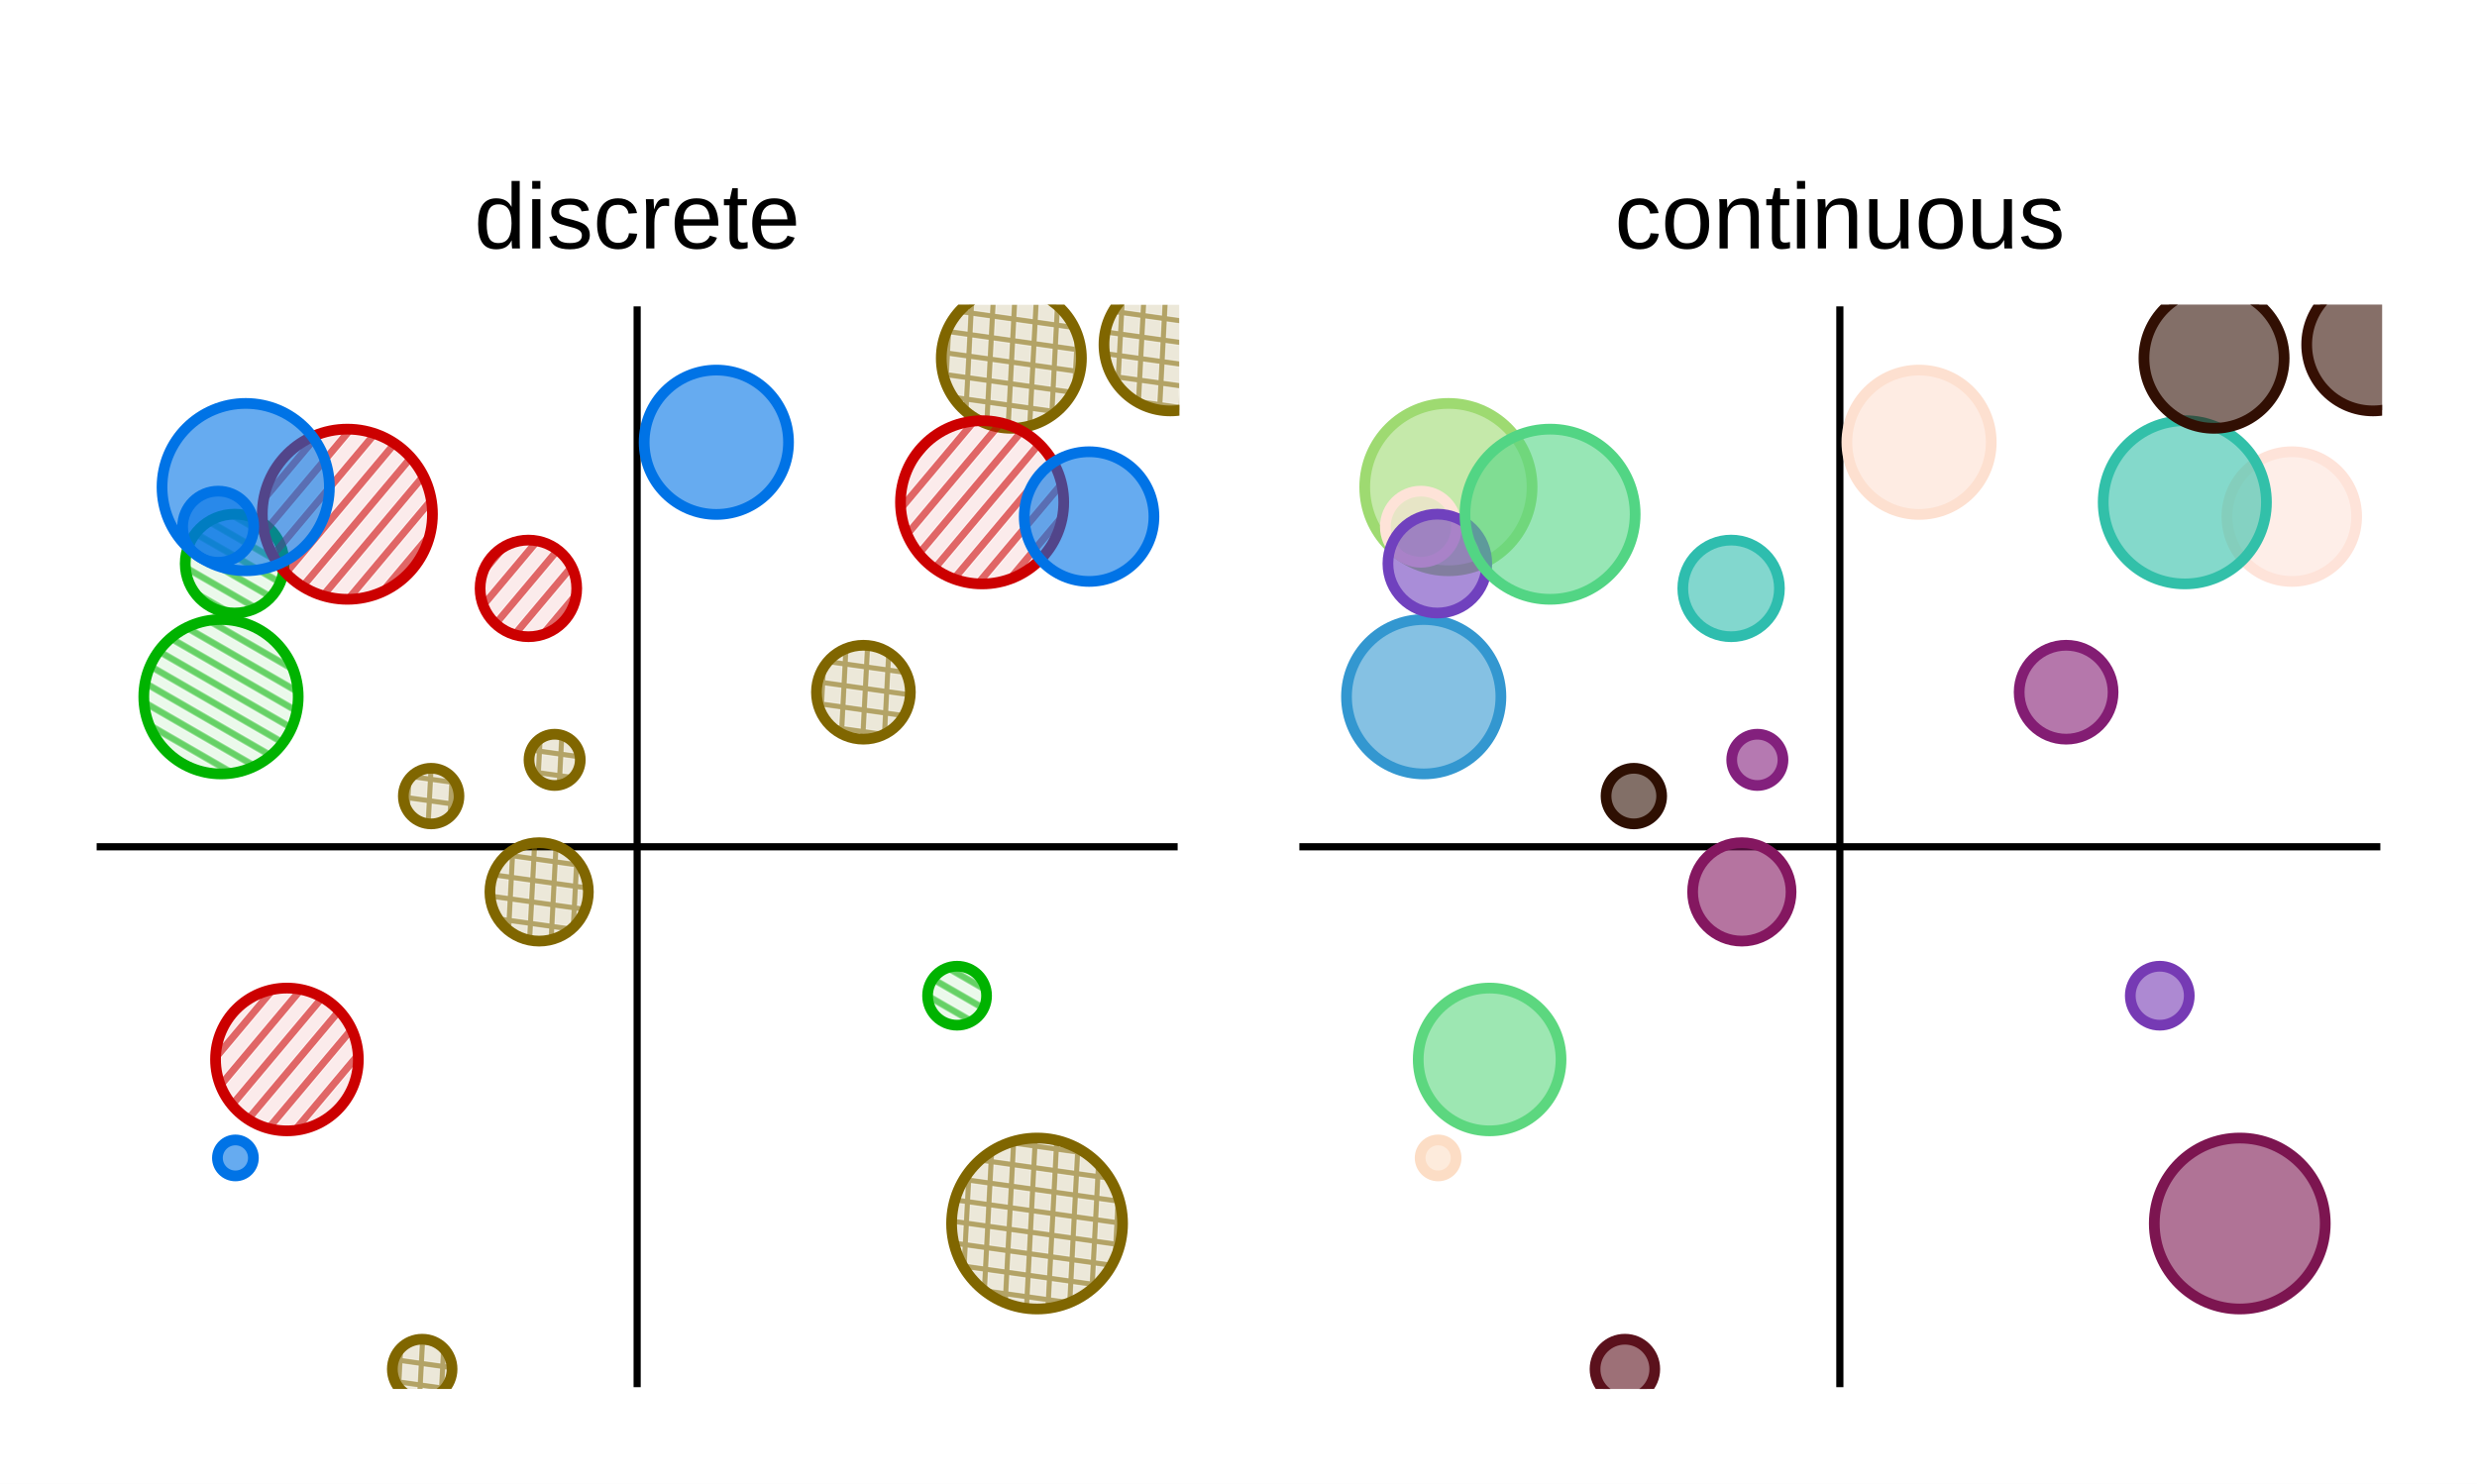
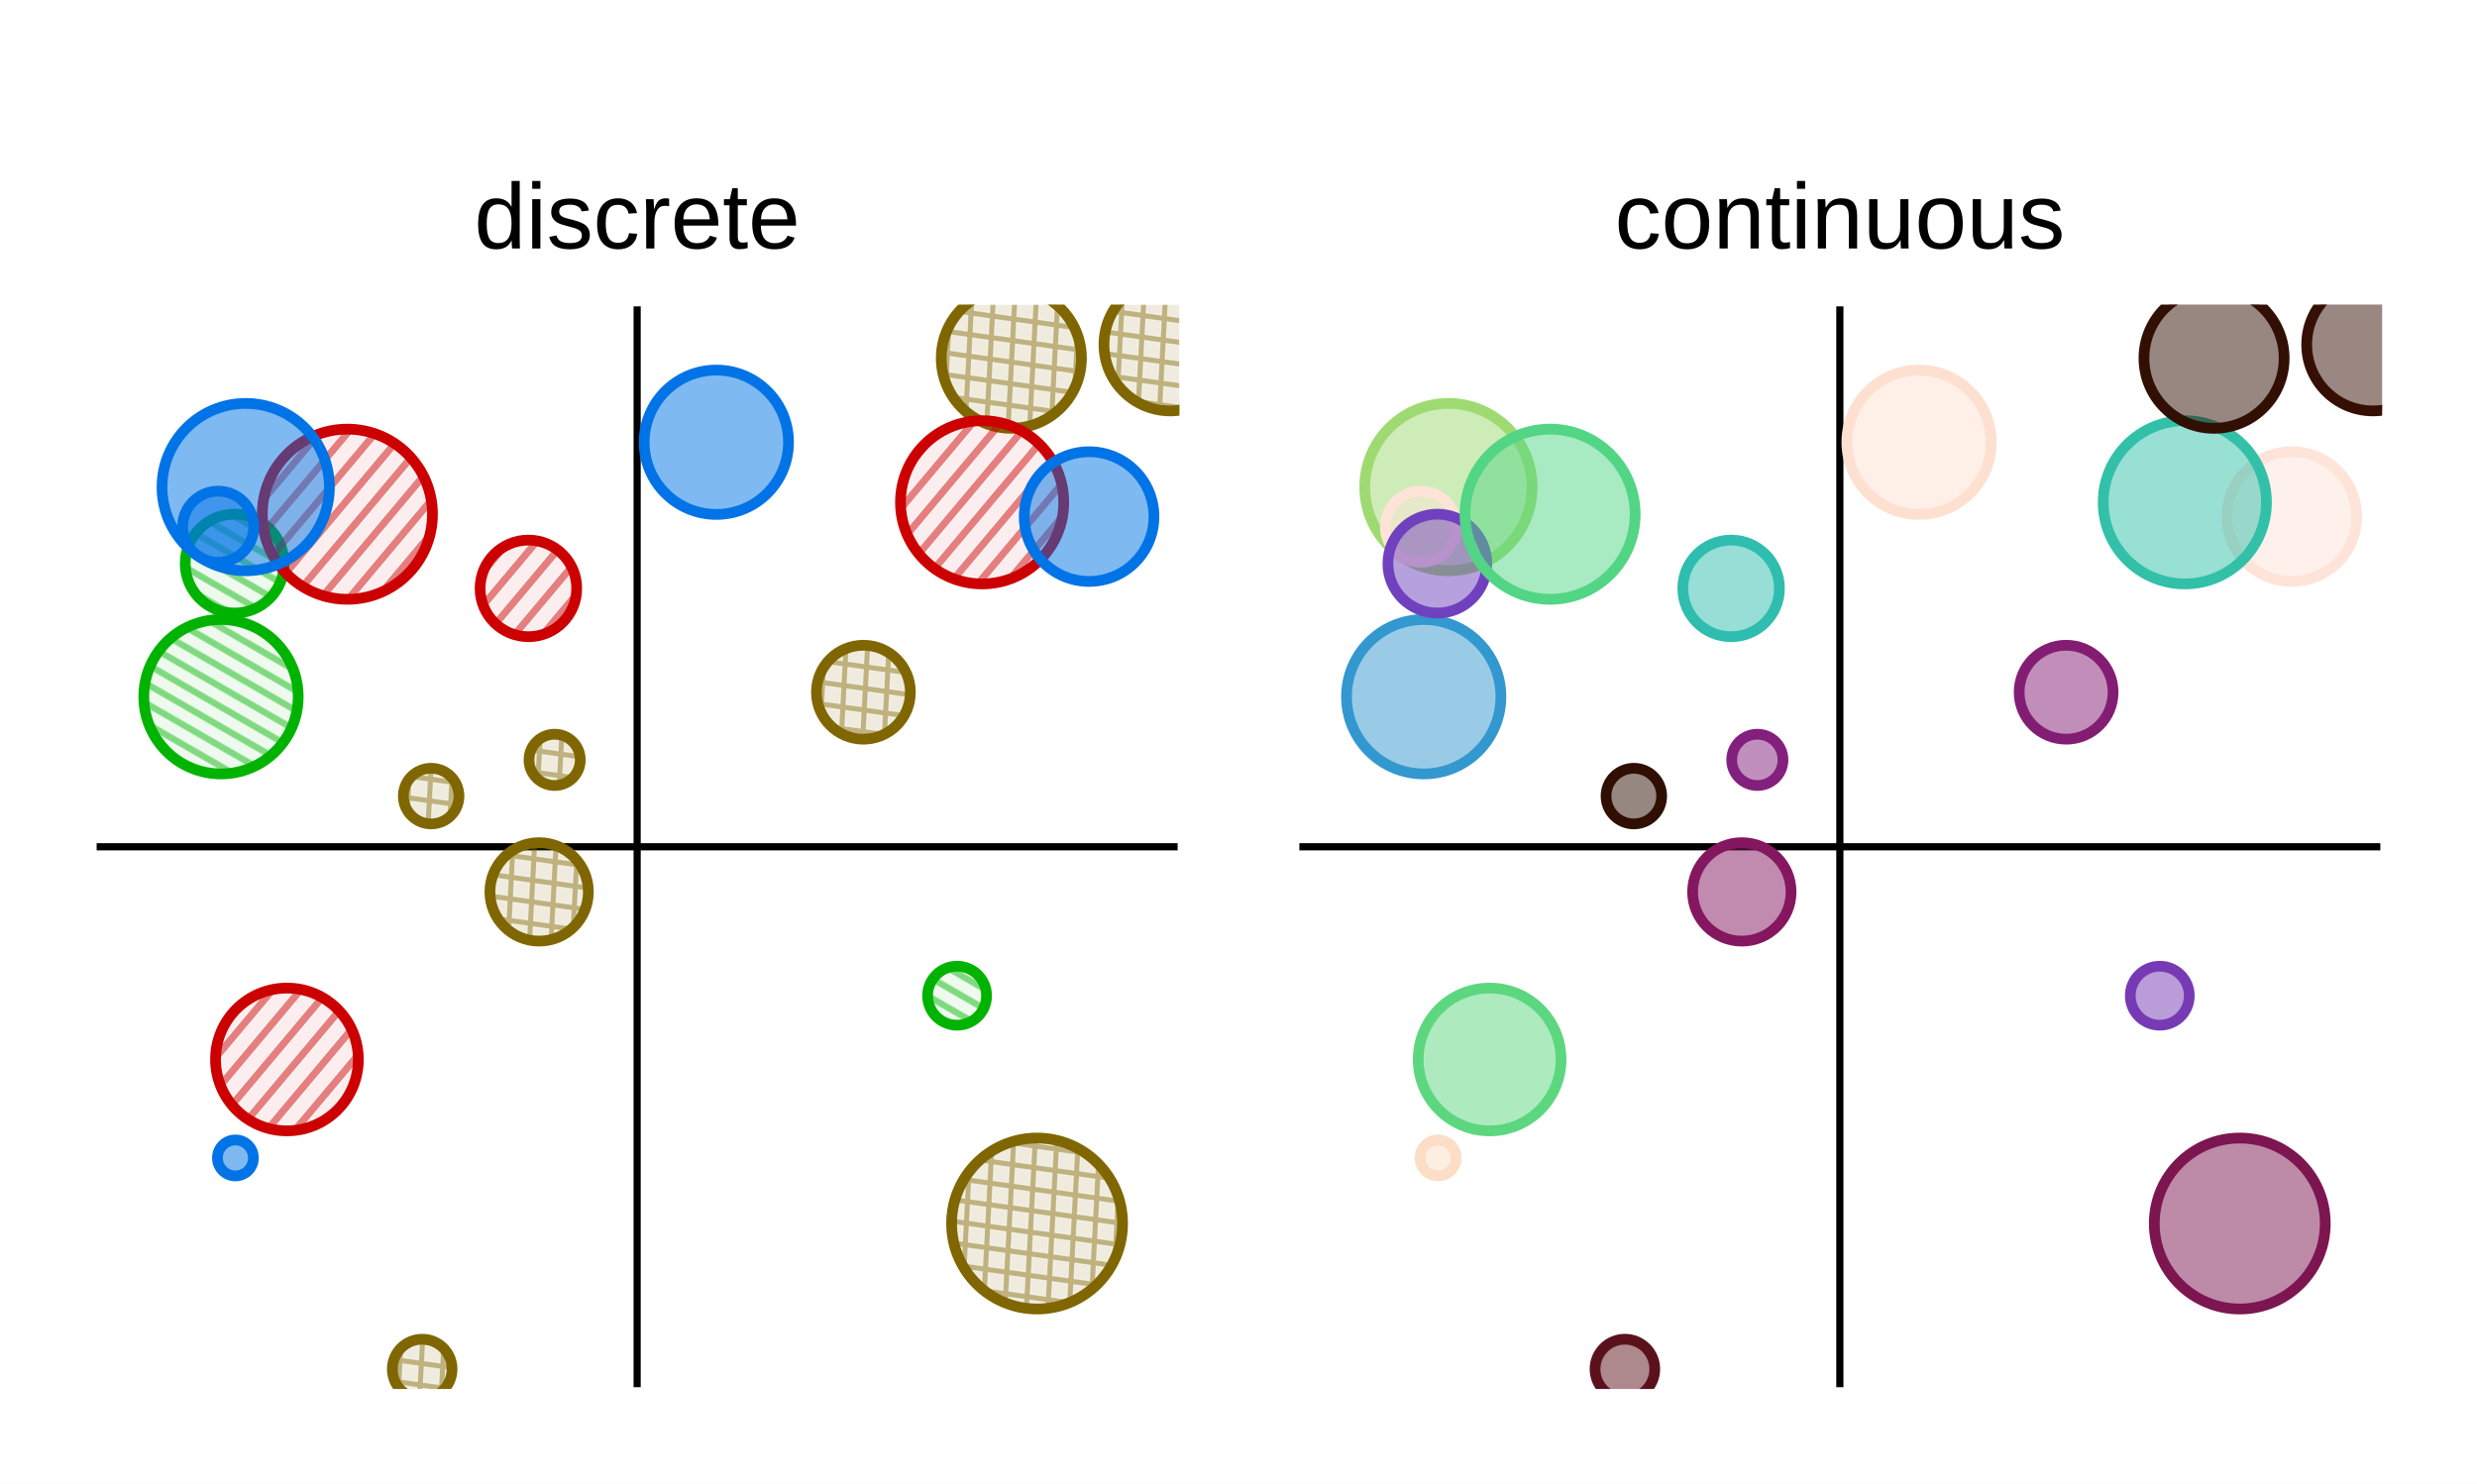
<svg xmlns="http://www.w3.org/2000/svg" version="1.1" class="svg-plot" width="346pt" height="207.3pt" viewBox="-10 -10 346 207.3" preserveAspectRatio="xMidYMid">
  <rect x="-10" y="-10" width="346" height="207.3" class="svg-plot-bg" />
  <g transform="translate(4 33.3)">
    <g class="svg-plot-group">
      <rect x="0" y="0" width="150" height="150" class="svg-plot-axis" />
      <line x1="75" x2="75" y1="0" y2="150" class="svg-plot-major" />
      <line x1="0" x2="150" y1="75" y2="75" class="svg-plot-major" />
      <clipPath id="clip0">
        <rect x="-0.75" y="-0.75" width="151.5" height="151.5" />
      </clipPath>
      <g clip-path="url(#clip0)">
        <path class="svg-plot-fill svg-plot-f3 svg-plot-h3" d="M0 0" />
        <path class="svg-plot-line svg-plot-s3 svg-plot-d3" d="M0 0" />
        <g>
          <g class="svg-plot-dot">
            <circle cx="46.225" cy="67.917" r="3.884" class="svg-plot-fill svg-plot-f3 svg-plot-h3" />
            <circle cx="46.225" cy="67.917" r="3.884" class="svg-plot-line svg-plot-s3 " />
          </g>
          <g class="svg-plot-dot">
            <circle cx="149.469" cy="4.846" r="9.258" class="svg-plot-fill svg-plot-f3 svg-plot-h3" />
            <circle cx="149.469" cy="4.846" r="9.258" class="svg-plot-line svg-plot-s3 " />
          </g>
          <g class="svg-plot-dot">
            <circle cx="130.864" cy="127.633" r="11.941" class="svg-plot-fill svg-plot-f3 svg-plot-h3" />
            <circle cx="130.864" cy="127.633" r="11.941" class="svg-plot-line svg-plot-s3 " />
          </g>
          <g class="svg-plot-dot">
            <circle cx="61.31" cy="81.302" r="6.876" class="svg-plot-fill svg-plot-f3 svg-plot-h3" />
            <circle cx="61.31" cy="81.302" r="6.876" class="svg-plot-line svg-plot-s3 " />
          </g>
          <g class="svg-plot-dot">
            <circle cx="106.606" cy="53.406" r="6.56" class="svg-plot-fill svg-plot-f3 svg-plot-h3" />
            <circle cx="106.606" cy="53.406" r="6.56" class="svg-plot-line svg-plot-s3 " />
          </g>
          <g class="svg-plot-dot">
            <circle cx="63.475" cy="62.856" r="3.581" class="svg-plot-fill svg-plot-f3 svg-plot-h3" />
            <circle cx="63.475" cy="62.856" r="3.581" class="svg-plot-line svg-plot-s3 " />
          </g>
          <g class="svg-plot-dot">
            <circle cx="44.975" cy="147.969" r="4.172" class="svg-plot-fill svg-plot-f3 svg-plot-h3" />
            <circle cx="44.975" cy="147.969" r="4.172" class="svg-plot-line svg-plot-s3 " />
          </g>
          <g class="svg-plot-dot">
            <circle cx="127.27" cy="6.747" r="9.789" class="svg-plot-fill svg-plot-f3 svg-plot-h3" />
            <circle cx="127.27" cy="6.747" r="9.789" class="svg-plot-line svg-plot-s3 " />
          </g>
        </g>
        <path class="svg-plot-fill svg-plot-f2 svg-plot-h2" d="M0 0" />
        <path class="svg-plot-line svg-plot-s2 svg-plot-d2" d="M0 0" />
        <g>
          <g class="svg-plot-dot">
            <circle cx="16.87" cy="54.035" r="10.784" class="svg-plot-fill svg-plot-f2 svg-plot-h2" />
            <circle cx="16.87" cy="54.035" r="10.784" class="svg-plot-line svg-plot-s2 " />
          </g>
          <g class="svg-plot-dot">
            <circle cx="119.689" cy="95.806" r="4.119" class="svg-plot-fill svg-plot-f2 svg-plot-h2" />
            <circle cx="119.689" cy="95.806" r="4.119" class="svg-plot-line svg-plot-s2 " />
          </g>
          <g class="svg-plot-dot">
            <circle cx="18.777" cy="35.438" r="6.906" class="svg-plot-fill svg-plot-f2 svg-plot-h2" />
            <circle cx="18.777" cy="35.438" r="6.906" class="svg-plot-line svg-plot-s2 " />
          </g>
        </g>
        <path class="svg-plot-fill svg-plot-f1 svg-plot-h1" d="M0 0" />
        <path class="svg-plot-line svg-plot-s1 svg-plot-d1" d="M0 0" />
        <g>
          <g class="svg-plot-dot">
            <circle cx="59.811" cy="38.903" r="6.748" class="svg-plot-fill svg-plot-f1 svg-plot-h1" />
            <circle cx="59.811" cy="38.903" r="6.748" class="svg-plot-line svg-plot-s1 " />
          </g>
          <g class="svg-plot-dot">
            <circle cx="26.08" cy="104.713" r="9.973" class="svg-plot-fill svg-plot-f1 svg-plot-h1" />
            <circle cx="26.08" cy="104.713" r="9.973" class="svg-plot-line svg-plot-s1 " />
          </g>
          <g class="svg-plot-dot">
            <circle cx="123.187" cy="26.874" r="11.401" class="svg-plot-fill svg-plot-f1 svg-plot-h1" />
            <circle cx="123.187" cy="26.874" r="11.401" class="svg-plot-line svg-plot-s1 " />
          </g>
          <g class="svg-plot-dot">
            <circle cx="34.523" cy="28.54" r="11.885" class="svg-plot-fill svg-plot-f1 svg-plot-h1" />
            <circle cx="34.523" cy="28.54" r="11.885" class="svg-plot-line svg-plot-s1 " />
          </g>
        </g>
        <path class="svg-plot-fill svg-plot-f0 svg-plot-h0" d="M0 0" />
        <path class="svg-plot-line svg-plot-s0 svg-plot-d0" d="M0 0" />
        <g>
          <g class="svg-plot-dot">
            <circle cx="20.322" cy="24.749" r="11.689" class="svg-plot-fill svg-plot-f0 svg-plot-h0" />
            <circle cx="20.322" cy="24.749" r="11.689" class="svg-plot-line svg-plot-s0 " />
          </g>
          <g class="svg-plot-dot">
            <circle cx="16.479" cy="30.284" r="4.97" class="svg-plot-fill svg-plot-f0 svg-plot-h0" />
            <circle cx="16.479" cy="30.284" r="4.97" class="svg-plot-line svg-plot-s0 " />
          </g>
          <g class="svg-plot-dot">
            <circle cx="18.884" cy="118.469" r="2.512" class="svg-plot-fill svg-plot-f0 svg-plot-h0" />
            <circle cx="18.884" cy="118.469" r="2.512" class="svg-plot-line svg-plot-s0 " />
          </g>
          <g class="svg-plot-dot">
            <circle cx="138.131" cy="28.87" r="9.058" class="svg-plot-fill svg-plot-f0 svg-plot-h0" />
            <circle cx="138.131" cy="28.87" r="9.058" class="svg-plot-line svg-plot-s0 " />
          </g>
          <g class="svg-plot-dot">
            <circle cx="86.063" cy="18.486" r="10.082" class="svg-plot-fill svg-plot-f0 svg-plot-h0" />
            <circle cx="86.063" cy="18.486" r="10.082" class="svg-plot-line svg-plot-s0 " />
          </g>
        </g>
      </g>
    </g>
  </g>
  <g transform="translate(172 33.3)">
    <g class="svg-plot-group">
      <rect x="0" y="0" width="150" height="150" class="svg-plot-axis" />
      <line x1="75" x2="75" y1="0" y2="150" class="svg-plot-major" />
      <line x1="0" x2="150" y1="75" y2="75" class="svg-plot-major" />
      <clipPath id="clip1">
        <rect x="-0.75" y="-0.75" width="151.5" height="151.5" />
      </clipPath>
      <g clip-path="url(#clip1)">
        <path class="svg-plot-fill svg-plot-f0 svg-plot-h0" d="M0 0" />
        <path class="svg-plot-line svg-plot-s0 svg-plot-d0" d="M0 0" />
        <g>
          <g class="svg-plot-dot">
            <circle cx="20.322" cy="24.749" r="11.689" class="svg-plot-fill svg-plot-f0 svg-plot-h0" style="fill:#9EDA71" />
            <circle cx="20.322" cy="24.749" r="11.689" class="svg-plot-line svg-plot-s0 " style="stroke:#9EDA71" />
          </g>
          <g class="svg-plot-dot">
            <circle cx="46.225" cy="67.917" r="3.884" class="svg-plot-fill svg-plot-f0 svg-plot-h0" style="fill:#2E0F02" />
            <circle cx="46.225" cy="67.917" r="3.884" class="svg-plot-line svg-plot-s0 " style="stroke:#2E0F02" />
          </g>
          <g class="svg-plot-dot">
            <circle cx="149.469" cy="4.846" r="9.258" class="svg-plot-fill svg-plot-f0 svg-plot-h0" style="fill:#350F03" />
            <circle cx="149.469" cy="4.846" r="9.258" class="svg-plot-line svg-plot-s0 " style="stroke:#350F03" />
          </g>
          <g class="svg-plot-dot">
            <circle cx="16.479" cy="30.284" r="4.97" class="svg-plot-fill svg-plot-f0 svg-plot-h0" style="fill:#FEE3D8" />
            <circle cx="16.479" cy="30.284" r="4.97" class="svg-plot-line svg-plot-s0 " style="stroke:#FEE3D8" />
          </g>
          <g class="svg-plot-dot">
            <circle cx="16.87" cy="54.035" r="10.784" class="svg-plot-fill svg-plot-f0 svg-plot-h0" style="fill:#3397D0" />
            <circle cx="16.87" cy="54.035" r="10.784" class="svg-plot-line svg-plot-s0 " style="stroke:#3397D0" />
          </g>
          <g class="svg-plot-dot">
            <circle cx="119.689" cy="95.806" r="4.119" class="svg-plot-fill svg-plot-f0 svg-plot-h0" style="fill:#763AB4" />
            <circle cx="119.689" cy="95.806" r="4.119" class="svg-plot-line svg-plot-s0 " style="stroke:#763AB4" />
          </g>
          <g class="svg-plot-dot">
            <circle cx="59.811" cy="38.903" r="6.748" class="svg-plot-fill svg-plot-f0 svg-plot-h0" style="fill:#2EBDAE" />
            <circle cx="59.811" cy="38.903" r="6.748" class="svg-plot-line svg-plot-s0 " style="stroke:#2EBDAE" />
          </g>
          <g class="svg-plot-dot">
            <circle cx="26.08" cy="104.713" r="9.973" class="svg-plot-fill svg-plot-f0 svg-plot-h0" style="fill:#5CD77F" />
            <circle cx="26.08" cy="104.713" r="9.973" class="svg-plot-line svg-plot-s0 " style="stroke:#5CD77F" />
          </g>
          <g class="svg-plot-dot">
            <circle cx="130.864" cy="127.633" r="11.941" class="svg-plot-fill svg-plot-f0 svg-plot-h0" style="fill:#7C1550" />
            <circle cx="130.864" cy="127.633" r="11.941" class="svg-plot-line svg-plot-s0 " style="stroke:#7C1550" />
          </g>
          <g class="svg-plot-dot">
            <circle cx="18.777" cy="35.438" r="6.906" class="svg-plot-fill svg-plot-f0 svg-plot-h0" style="fill:#7041BE" />
            <circle cx="18.777" cy="35.438" r="6.906" class="svg-plot-line svg-plot-s0 " style="stroke:#7041BE" />
          </g>
          <g class="svg-plot-dot">
            <circle cx="18.884" cy="118.469" r="2.512" class="svg-plot-fill svg-plot-f0 svg-plot-h0" style="fill:#FCDDC5" />
            <circle cx="18.884" cy="118.469" r="2.512" class="svg-plot-line svg-plot-s0 " style="stroke:#FCDDC5" />
          </g>
          <g class="svg-plot-dot">
            <circle cx="61.31" cy="81.302" r="6.876" class="svg-plot-fill svg-plot-f0 svg-plot-h0" style="fill:#841760" />
            <circle cx="61.31" cy="81.302" r="6.876" class="svg-plot-line svg-plot-s0 " style="stroke:#841760" />
          </g>
          <g class="svg-plot-dot">
            <circle cx="138.131" cy="28.87" r="9.058" class="svg-plot-fill svg-plot-f0 svg-plot-h0" style="fill:#FEE3D9" />
            <circle cx="138.131" cy="28.87" r="9.058" class="svg-plot-line svg-plot-s0 " style="stroke:#FEE3D9" />
          </g>
          <g class="svg-plot-dot">
            <circle cx="106.606" cy="53.406" r="6.56" class="svg-plot-fill svg-plot-f0 svg-plot-h0" style="fill:#831D73" />
            <circle cx="106.606" cy="53.406" r="6.56" class="svg-plot-line svg-plot-s0 " style="stroke:#831D73" />
          </g>
          <g class="svg-plot-dot">
            <circle cx="86.063" cy="18.486" r="10.082" class="svg-plot-fill svg-plot-f0 svg-plot-h0" style="fill:#FDE0D0" />
            <circle cx="86.063" cy="18.486" r="10.082" class="svg-plot-line svg-plot-s0 " style="stroke:#FDE0D0" />
          </g>
          <g class="svg-plot-dot">
            <circle cx="123.187" cy="26.874" r="11.401" class="svg-plot-fill svg-plot-f0 svg-plot-h0" style="fill:#32C0A9" />
            <circle cx="123.187" cy="26.874" r="11.401" class="svg-plot-line svg-plot-s0 " style="stroke:#32C0A9" />
          </g>
          <g class="svg-plot-dot">
            <circle cx="63.475" cy="62.856" r="3.581" class="svg-plot-fill svg-plot-f0 svg-plot-h0" style="fill:#83207D" />
            <circle cx="63.475" cy="62.856" r="3.581" class="svg-plot-line svg-plot-s0 " style="stroke:#83207D" />
          </g>
          <g class="svg-plot-dot">
            <circle cx="34.523" cy="28.54" r="11.885" class="svg-plot-fill svg-plot-f0 svg-plot-h0" style="fill:#52D584" />
            <circle cx="34.523" cy="28.54" r="11.885" class="svg-plot-line svg-plot-s0 " style="stroke:#52D584" />
          </g>
          <g class="svg-plot-dot">
            <circle cx="44.975" cy="147.969" r="4.172" class="svg-plot-fill svg-plot-f0 svg-plot-h0" style="fill:#5B111C" />
            <circle cx="44.975" cy="147.969" r="4.172" class="svg-plot-line svg-plot-s0 " style="stroke:#5B111C" />
          </g>
          <g class="svg-plot-dot">
            <circle cx="127.27" cy="6.747" r="9.789" class="svg-plot-fill svg-plot-f0 svg-plot-h0" style="fill:#310F03" />
            <circle cx="127.27" cy="6.747" r="9.789" class="svg-plot-line svg-plot-s0 " style="stroke:#310F03" />
          </g>
        </g>
      </g>
    </g>
  </g>
  <g transform="translate(4 33.3)">
    <g class="svg-plot-group">
      <text class="svg-plot-title" x="75" y="-13.1">discrete</text>
    </g>
  </g>
  <g transform="translate(172 33.3)">
    <g class="svg-plot-group">
      <text class="svg-plot-title" x="75" y="-13.1">continuous</text>
    </g>
  </g>
  <defs>
    <g id="svg-plot-marker0" class="svg-plot-marker">
      <circle cx="0" cy="0" r="1" stroke="none" />
    </g>
    <g id="svg-plot-marker1" class="svg-plot-marker">
      <path d="M0 0.9 -0.9 0 0 -0.9 0.9 0Z" fill="#FFFA" stroke-linejoin="miter" stroke-width="0.5" />
    </g>
    <g id="svg-plot-marker2" class="svg-plot-marker">
      <path fill="none" d="M0 -1.2 0 1.2 M -1.2 0 1.2 0" stroke-width="0.6" />
    </g>
    <g id="svg-plot-marker3" class="svg-plot-marker">
      <circle cx="0" cy="0" fill="#FFFA" r="0.82" stroke-width="0.55" />
    </g>
    <g id="svg-plot-marker4" class="svg-plot-marker">
      <path stroke="none" d="M0 -1.25 1.25 0.9 -1.25 0.9Z" />
    </g>
    <mask id="svg-plot-hatch1">
      <rect x="-462" y="-462" width="924" height="924" fill="url(#svg-plot-hatch1-pattern)" style="transform:rotate(-50deg)" />
    </mask>
    <pattern patternUnits="userSpaceOnUse" id="svg-plot-hatch1-pattern" class="svg-plot-hatch" x="0" y="0" width="10" height="3">
      <line x1="-1" x2="11" y1="1.5" y2="1.5" stroke="#FFF" fill="none" />
      <rect x="-1" y="-1" width="12" height="12" fill="#FFF2" stroke="none" />
    </pattern>
    <mask id="svg-plot-hatch2">
      <rect x="-462" y="-462" width="924" height="924" fill="url(#svg-plot-hatch2-pattern)" style="transform:rotate(30deg)" />
    </mask>
    <pattern patternUnits="userSpaceOnUse" id="svg-plot-hatch2-pattern" class="svg-plot-hatch" x="0" y="0" width="10" height="2.4">
      <line x1="-1" x2="11" y1="1.2" y2="1.2" stroke="#FFF" fill="none" />
      <rect x="-1" y="-1" width="12" height="12" fill="#FFF2" stroke="none" />
    </pattern>
    <mask id="svg-plot-hatch3">
      <rect x="-462" y="-462" width="924" height="924" fill="url(#svg-plot-hatch3-pattern)" style="transform:rotate(8deg)" />
      <rect x="-462" y="-462" width="924" height="924" fill="url(#svg-plot-hatch3-pattern)" style="transform:rotate(93deg)" />
    </mask>
    <pattern patternUnits="userSpaceOnUse" id="svg-plot-hatch3-pattern" class="svg-plot-hatch" x="0" y="0" width="10" height="3">
      <line x1="-1" x2="11" y1="1.5" y2="1.5" stroke="#FFF" fill="none" />
      <rect x="-1" y="-1" width="12" height="12" fill="#FFF2" stroke="none" />
    </pattern>
  </defs>
-   <style>.svg-plot{stroke-linecap:butt;stroke-linejoin:round;}.svg-plot-bg{fill:#FFF;stroke:none;}.svg-plot-axis{stroke:none;fill:#FFFFFFD9;}.svg-plot-legend{stroke:none;fill:#FFFFFFE4;}.svg-plot-line{stroke:blue;fill:none;stroke-width:1.5px;stroke-linejoin:round;}.svg-plot-fill{stroke:none;opacity:0.28;}.svg-plot-dot .svg-plot-fill{opacity:0.6;}.svg-plot-major{stroke:#000;stroke-width:1px;stroke-linecap:square;fill:none;}.svg-plot-minor{stroke:#0000004D;stroke-width:0.5px;stroke-dasharray:0.5 1.5;stroke-linecap:round;fill:none;}.svg-plot-tick{stroke:#000;fill:none;stroke-width:1px;stroke-linecap:butt;}.svg-plot-value,.svg-plot-label,.svg-plot-title{font-family:Arial,sans-serif;fill:#000;stroke:#FFFFFF48;stroke-width:2.5px;paint-order:stroke fill;text-anchor:middle;dominant-baseline:central;alignment-baseline:baseline;}.svg-plot-label{font-size:12px;}.svg-plot-value{font-size:10px;}.svg-plot-title{font-size:13px;}.svg-plot-hatch{stroke:#FFF;stroke-width:1px;}.svg-plot-marker{transform:scale(3.25);}.svg-plot-s{stroke:#000;}.svg-plot-f,.svg-plot-t{fill:#000;}.svg-plot-s0{stroke:#0073E6}.svg-plot-f0,.svg-plot-t0{fill:#0073E6}.svg-plot-s1{stroke:#CC0000}.svg-plot-f1,.svg-plot-t1{fill:#CC0000}.svg-plot-s2{stroke:#00B300}.svg-plot-f2,.svg-plot-t2{fill:#00B300}.svg-plot-s3{stroke:#806600}.svg-plot-f3,.svg-plot-t3{fill:#806600}.svg-plot-s4{stroke:#E69900}.svg-plot-f4,.svg-plot-t4{fill:#E69900}.svg-plot-s5{stroke:#CC00CC}.svg-plot-f5,.svg-plot-t5{fill:#CC00CC}.svg-plot-d0{stroke-width:1.35px}.svg-plot-d1{stroke-dasharray:1.8 1.8}.svg-plot-d2{stroke-dasharray:4.2 2.4}.svg-plot-d3{stroke-dasharray:7.5 6}.svg-plot-d4{stroke-dasharray:6 1.5 1.5 1.5 1.5 1.5}.svg-plot-d5{stroke-dasharray:15 4.5}.svg-plot-d6{stroke-dasharray:6 3 1.5 3}.svg-plot-h0{opacity:0.14}.svg-plot-h1{mask:url(#svg-plot-hatch1)}.svg-plot-h2{mask:url(#svg-plot-hatch2)}.svg-plot-h3{mask:url(#svg-plot-hatch3)}#svg-plot-hatch2-pattern{stroke-width:0.9px}#svg-plot-hatch3-pattern{stroke-width:0.7px}</style>
+   <style>.svg-plot{stroke-linecap:butt;stroke-linejoin:round;}.svg-plot-bg{fill:#FFF;stroke:none;}.svg-plot-axis{stroke:none;fill:#FFFFFFD9;}.svg-plot-legend{stroke:none;fill:#FFFFFFE4;}.svg-plot-line{stroke:blue;fill:none;stroke-width:1.5px;stroke-linejoin:round;}.svg-plot-fill{stroke:none;opacity:0.28;}.svg-plot-dot .svg-plot-fill{opacity:0.5;}.svg-plot-major{stroke:#000;stroke-width:1px;stroke-linecap:square;fill:none;}.svg-plot-minor{stroke:#0000004D;stroke-width:0.5px;stroke-dasharray:0.5 1.5;stroke-linecap:round;fill:none;}.svg-plot-tick{stroke:#000;fill:none;stroke-width:1px;stroke-linecap:butt;}.svg-plot-value,.svg-plot-label,.svg-plot-title{font-family:Arial,sans-serif;fill:#000;stroke:#FFFFFF48;stroke-width:2.5px;paint-order:stroke fill;text-anchor:middle;dominant-baseline:central;alignment-baseline:baseline;}.svg-plot-label{font-size:12px;}.svg-plot-value{font-size:10px;}.svg-plot-title{font-size:13px;}.svg-plot-hatch{stroke:#FFF;stroke-width:1px;}.svg-plot-marker{transform:scale(3.25);}.svg-plot-s{stroke:#000;}.svg-plot-f,.svg-plot-t{fill:#000;}.svg-plot-s0{stroke:#0073E6}.svg-plot-f0,.svg-plot-t0{fill:#0073E6}.svg-plot-s1{stroke:#CC0000}.svg-plot-f1,.svg-plot-t1{fill:#CC0000}.svg-plot-s2{stroke:#00B300}.svg-plot-f2,.svg-plot-t2{fill:#00B300}.svg-plot-s3{stroke:#806600}.svg-plot-f3,.svg-plot-t3{fill:#806600}.svg-plot-s4{stroke:#E69900}.svg-plot-f4,.svg-plot-t4{fill:#E69900}.svg-plot-s5{stroke:#CC00CC}.svg-plot-f5,.svg-plot-t5{fill:#CC00CC}.svg-plot-d0{stroke-width:1.35px}.svg-plot-d1{stroke-dasharray:1.8 1.8}.svg-plot-d2{stroke-dasharray:4.2 2.4}.svg-plot-d3{stroke-dasharray:7.5 6}.svg-plot-d4{stroke-dasharray:6 1.5 1.5 1.5 1.5 1.5}.svg-plot-d5{stroke-dasharray:15 4.5}.svg-plot-d6{stroke-dasharray:6 3 1.5 3}.svg-plot-h0{opacity:0.14}.svg-plot-h1{mask:url(#svg-plot-hatch1)}.svg-plot-h2{mask:url(#svg-plot-hatch2)}.svg-plot-h3{mask:url(#svg-plot-hatch3)}#svg-plot-hatch2-pattern{stroke-width:0.9px}#svg-plot-hatch3-pattern{stroke-width:0.7px}</style>
</svg>
